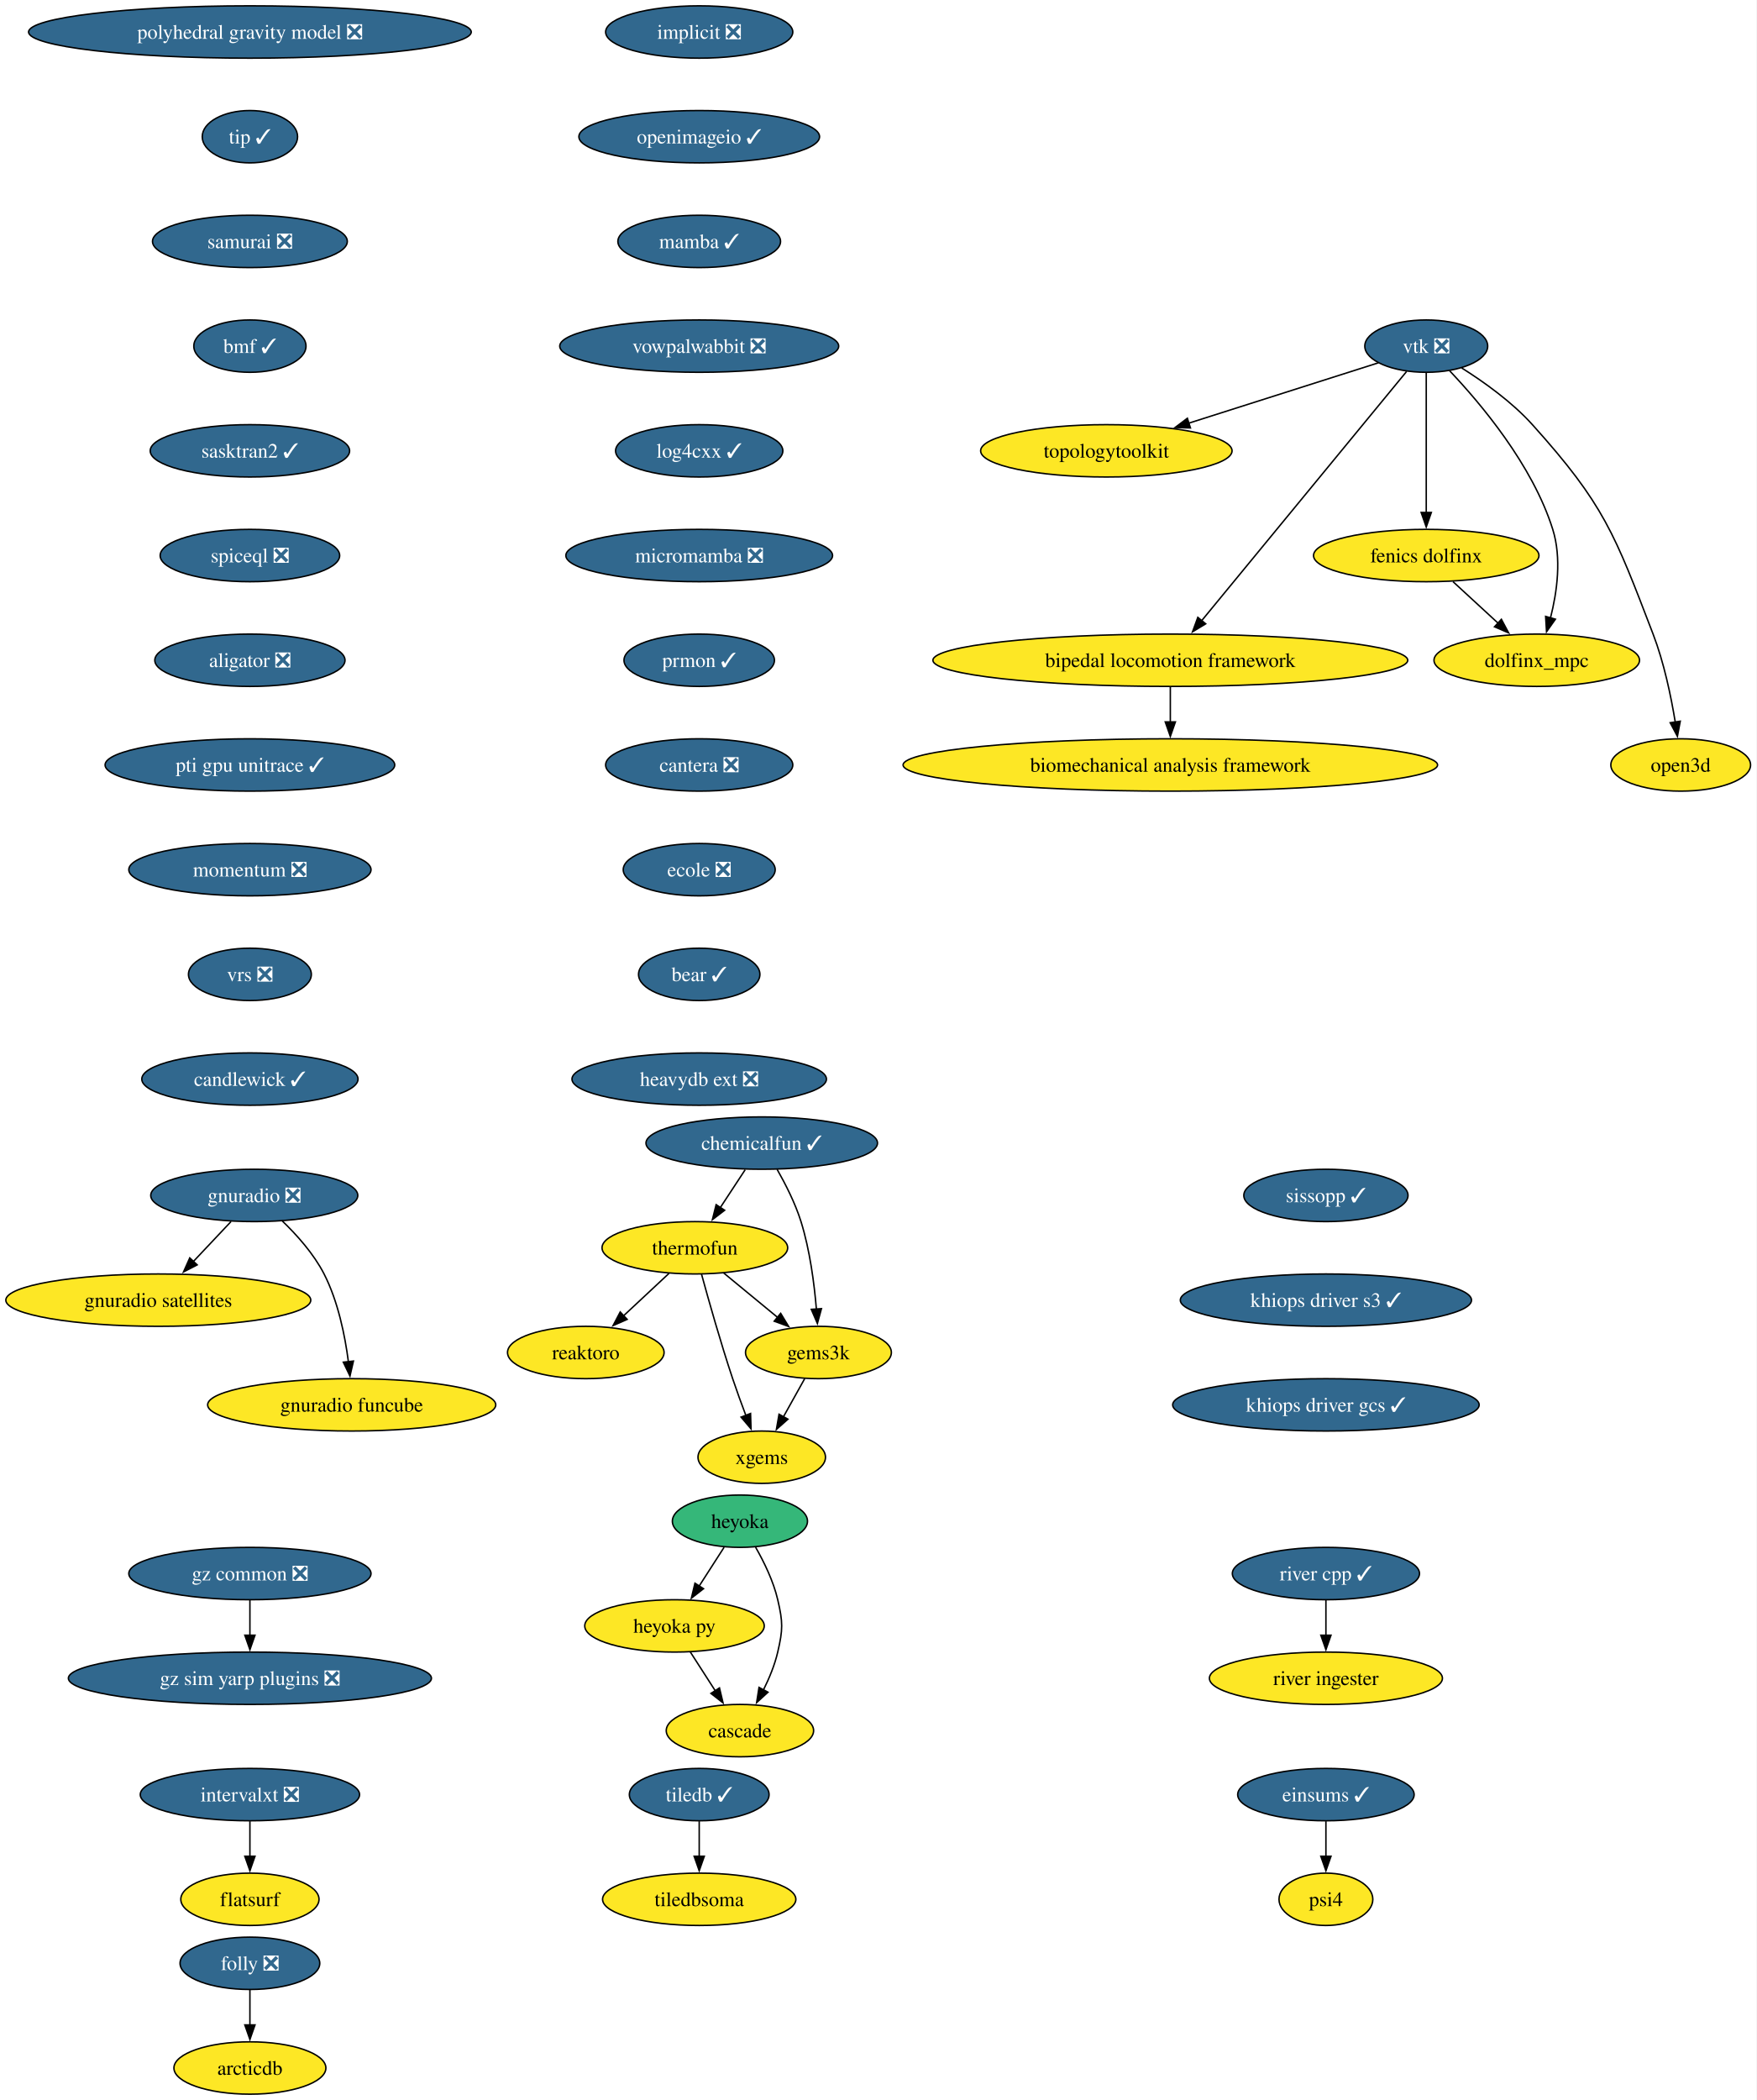
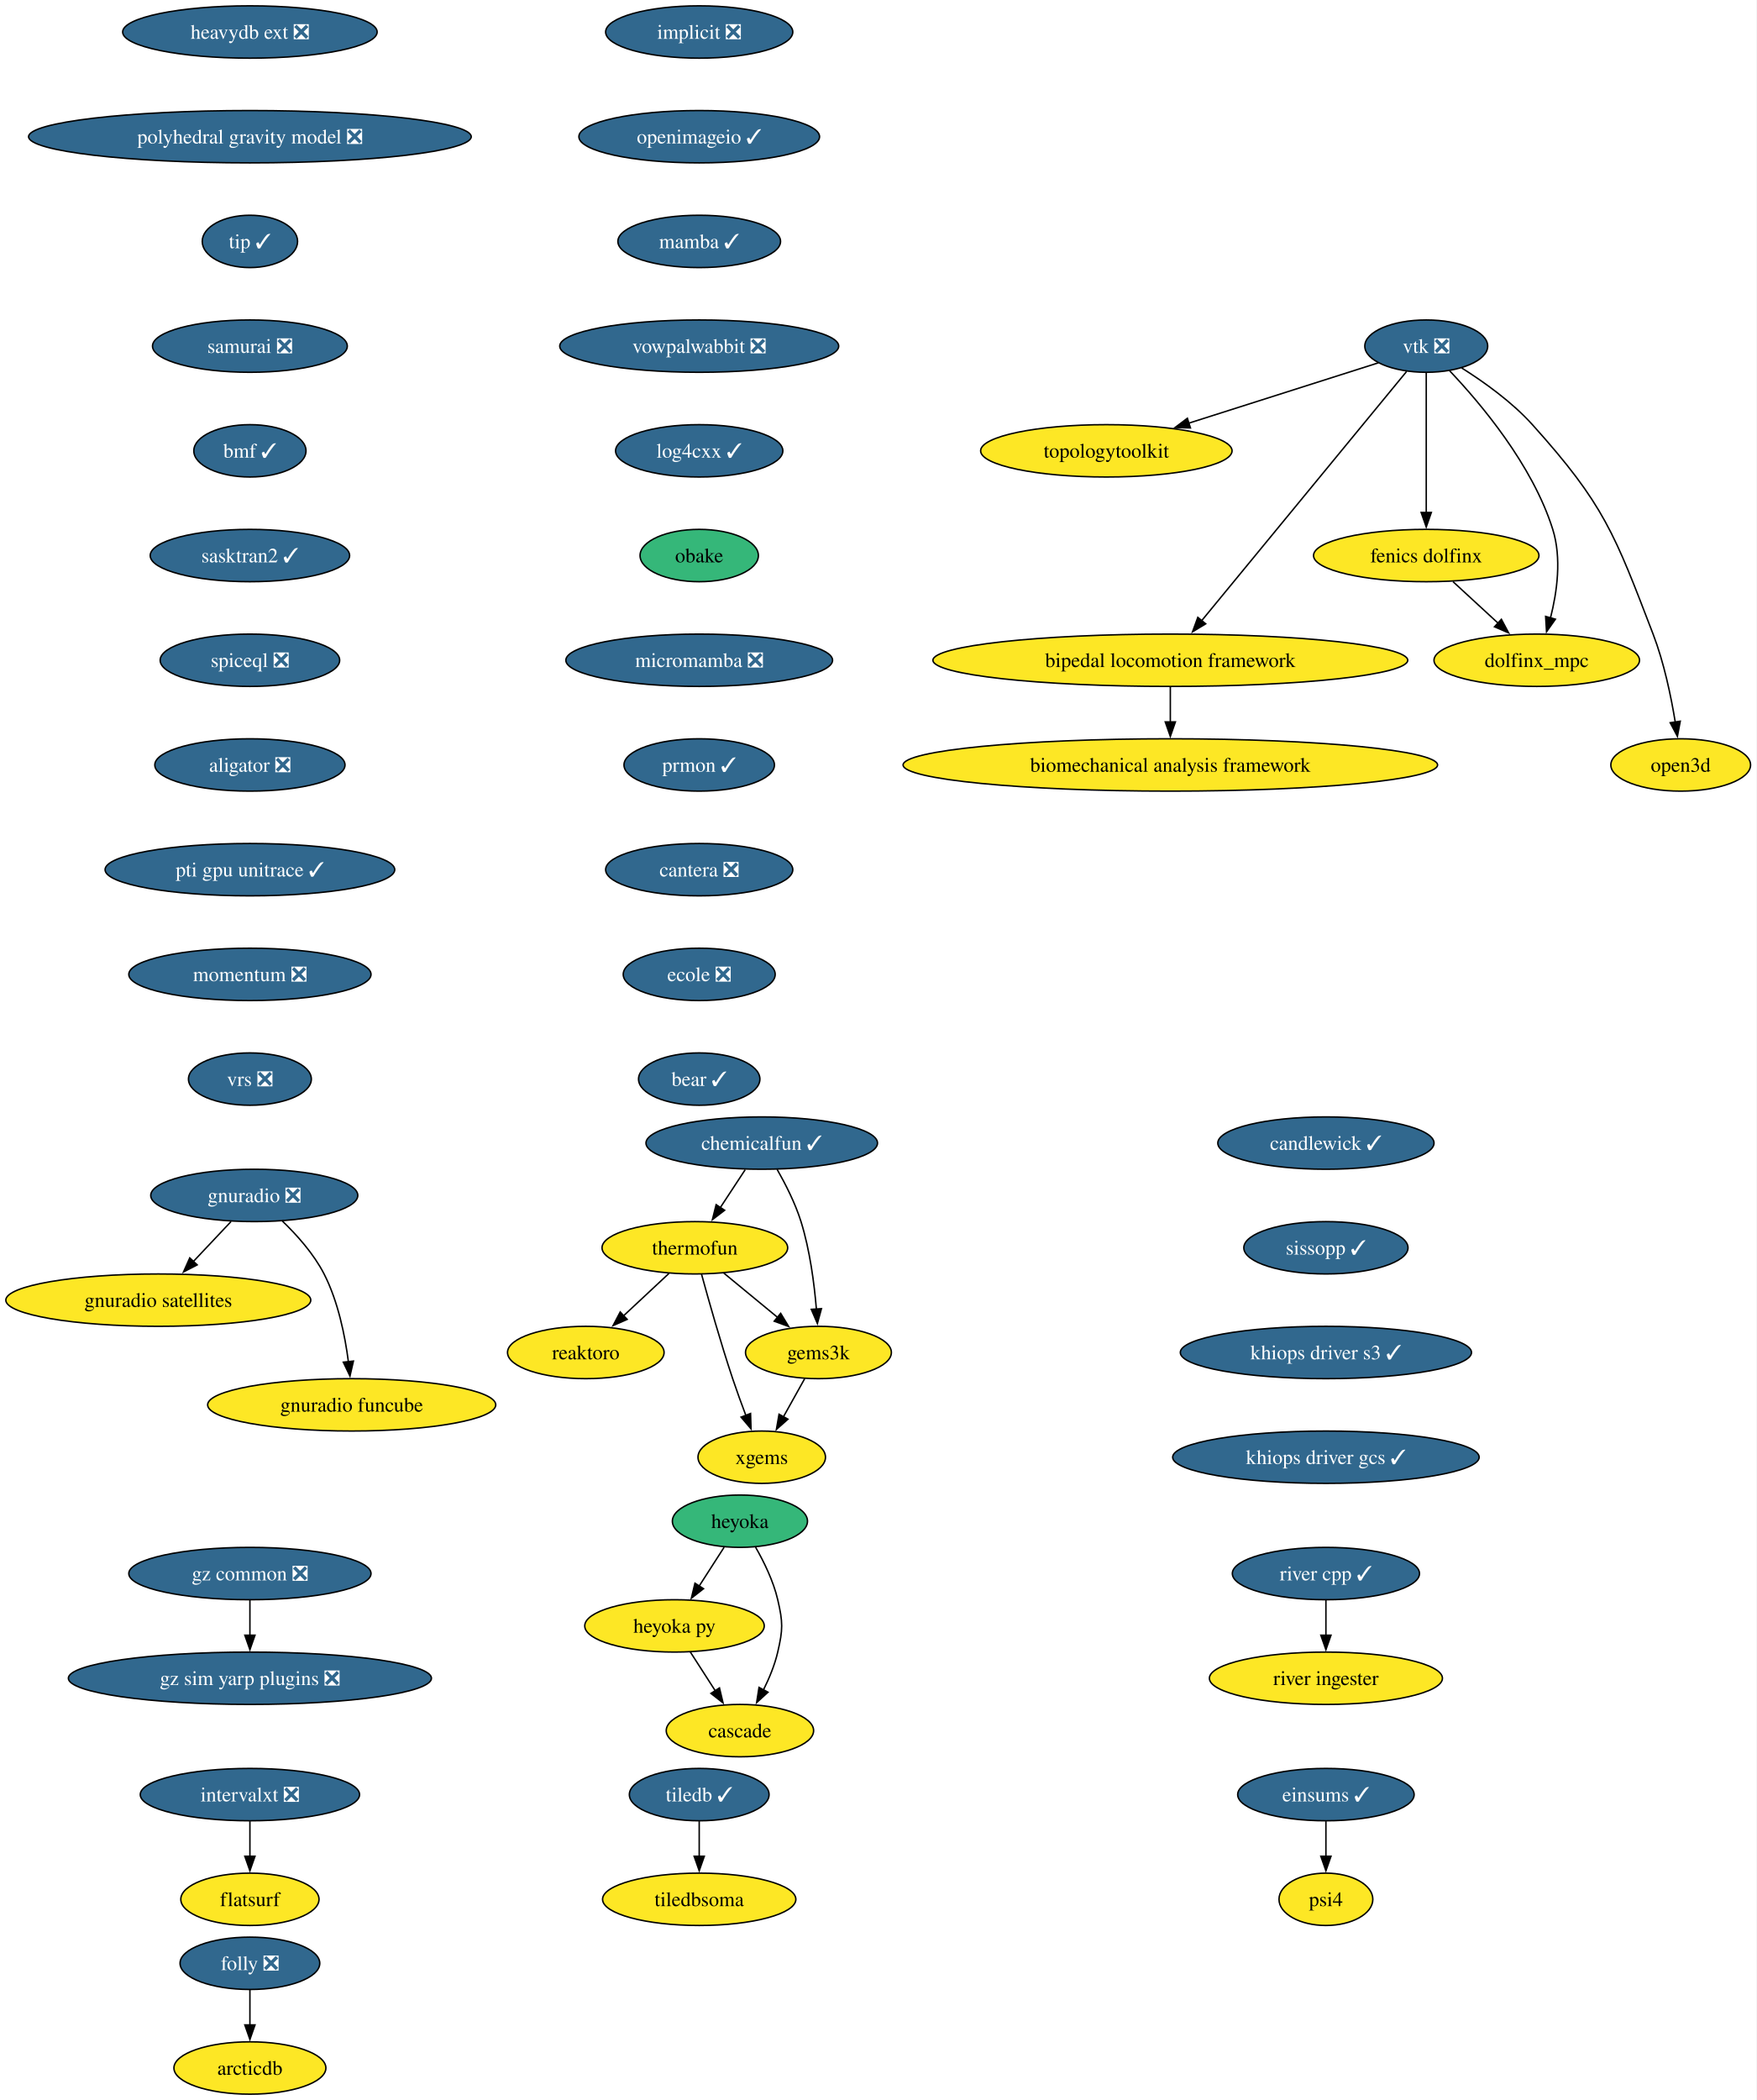
<svg xmlns="http://www.w3.org/2000/svg" xmlns:xlink="http://www.w3.org/1999/xlink" width="1208pt" height="1444pt" viewBox="0.00 0.00 1208.00 1444.00">
  <g id="graph0" class="graph" transform="scale(1 1) rotate(0) translate(4 1440)">
    <polygon fill="white" stroke="none" points="-4,4 -4,-1440 1203.92,-1440 1203.92,4 -4,4" />
    <g id="node1" class="node">
      <g id="a_node1">
        <a xlink:href="https://github.com/conda-forge/implicit-feedstock/pull/111" xlink:title="implicit ❎">
          <ellipse fill="#31688e" stroke="black" cx="476.87" cy="-1418" rx="64.36" ry="18" />
          <text xml:space="preserve" text-anchor="middle" x="476.87" y="-1413.33" font-family="Times,serif" font-size="14.00" fill="white">implicit ❎</text>
        </a>
      </g>
    </g>
    <g id="node2" class="node">
      <g id="a_node2">
        <a xlink:href="https://github.com/conda-forge/openimageio-feedstock/pull/124" xlink:title="openimageio ✓">
          <ellipse fill="#31688e" stroke="black" cx="476.87" cy="-1346" rx="82.77" ry="18" />
          <text xml:space="preserve" text-anchor="middle" x="476.87" y="-1341.33" font-family="Times,serif" font-size="14.00" fill="white">openimageio ✓</text>
        </a>
      </g>
    </g>
    <g id="node13" class="node">
      <g id="a_node13">
        <a xlink:href="https://github.com/conda-forge/mamba-feedstock/pull/355" xlink:title="mamba ✓">
          <ellipse fill="#31688e" stroke="black" cx="476.87" cy="-1274" rx="55.94" ry="18" />
          <text xml:space="preserve" text-anchor="middle" x="476.87" y="-1269.33" font-family="Times,serif" font-size="14.00" fill="white">mamba ✓</text>
        </a>
      </g>
    </g>
    <g id="node3" class="node">
      <g id="a_node3">
        <a xlink:href="https://github.com/conda-forge/tiledb-feedstock/pull/465" xlink:title="tiledb ✓">
          <ellipse fill="#31688e" stroke="black" cx="476.87" cy="-206" rx="48.05" ry="18" />
          <text xml:space="preserve" text-anchor="middle" x="476.87" y="-201.33" font-family="Times,serif" font-size="14.00" fill="white">tiledb ✓</text>
        </a>
      </g>
    </g>
    <g id="node4" class="node">
      <g id="a_node4">
        <a xlink:href="https://github.com/conda-forge/tiledbsoma-feedstock" xlink:title="tiledbsoma">
          <ellipse fill="#fde725" stroke="black" cx="476.87" cy="-134" rx="66.47" ry="18" />
          <text xml:space="preserve" text-anchor="middle" x="476.87" y="-129.32" font-family="Times,serif" font-size="14.00">tiledbsoma</text>
        </a>
      </g>
    </g>
    <g id="edge2" class="edge">
      <path fill="none" stroke="black" d="M476.87,-187.7C476.87,-180.41 476.87,-171.73 476.87,-163.54" />
      <polygon fill="black" stroke="black" points="480.37,-163.62 476.87,-153.62 473.37,-163.62 480.37,-163.62" />
    </g>
    <g id="node5" class="node">
      <g id="a_node5">
        <a xlink:href="https://github.com/conda-forge/vtk-feedstock/pull/411" xlink:title="vtk ❎">
          <ellipse fill="#31688e" stroke="black" cx="976.87" cy="-1202" rx="42.26" ry="18" />
          <text xml:space="preserve" text-anchor="middle" x="976.87" y="-1197.33" font-family="Times,serif" font-size="14.00" fill="white">vtk ❎</text>
        </a>
      </g>
    </g>
    <g id="node6" class="node">
      <g id="a_node6">
        <a xlink:href="https://github.com/conda-forge/topologytoolkit-feedstock" xlink:title="topologytoolkit">
          <ellipse fill="#fde725" stroke="black" cx="756.87" cy="-1130" rx="86.46" ry="18" />
          <text xml:space="preserve" text-anchor="middle" x="756.87" y="-1125.33" font-family="Times,serif" font-size="14.00">topologytoolkit</text>
        </a>
      </g>
    </g>
    <g id="edge3" class="edge">
      <path fill="none" stroke="black" d="M943.94,-1190.52C909.49,-1179.56 854.8,-1162.16 813.43,-1148.99" />
      <polygon fill="black" stroke="black" points="814.71,-1145.73 804.12,-1146.03 812.59,-1152.4 814.71,-1145.73" />
    </g>
    <g id="node7" class="node">
      <g id="a_node7">
        <a xlink:href="https://github.com/conda-forge/fenics-dolfinx-feedstock" xlink:title="fenics dolfinx">
          <ellipse fill="#fde725" stroke="black" cx="976.87" cy="-1058" rx="77.52" ry="18" />
          <text xml:space="preserve" text-anchor="middle" x="976.87" y="-1053.33" font-family="Times,serif" font-size="14.00">fenics dolfinx</text>
        </a>
      </g>
    </g>
    <g id="edge4" class="edge">
      <path fill="none" stroke="black" d="M976.87,-1183.59C976.87,-1159.61 976.87,-1116.14 976.87,-1087.42" />
      <polygon fill="black" stroke="black" points="980.37,-1087.62 976.87,-1077.62 973.37,-1087.62 980.37,-1087.62" />
    </g>
    <g id="node8" class="node">
      <g id="a_node8">
        <a xlink:href="https://github.com/conda-forge/bipedal-locomotion-framework-feedstock" xlink:title="bipedal locomotion framework">
          <ellipse fill="#fde725" stroke="black" cx="800.87" cy="-986" rx="163.27" ry="18" />
          <text xml:space="preserve" text-anchor="middle" x="800.87" y="-981.33" font-family="Times,serif" font-size="14.00">bipedal locomotion framework</text>
        </a>
      </g>
    </g>
    <g id="edge5" class="edge">
      <path fill="none" stroke="black" d="M963.35,-1184.56C932.99,-1147.65 859.19,-1057.91 822.42,-1013.21" />
      <polygon fill="black" stroke="black" points="825.19,-1011.05 816.13,-1005.55 819.78,-1015.5 825.19,-1011.05" />
    </g>
    <g id="node9" class="node">
      <g id="a_node9">
        <a xlink:href="https://github.com/conda-forge/dolfinx_mpc-feedstock" xlink:title="dolfinx_mpc">
          <ellipse fill="#fde725" stroke="black" cx="1052.87" cy="-986" rx="70.68" ry="18" />
          <text xml:space="preserve" text-anchor="middle" x="1052.87" y="-981.33" font-family="Times,serif" font-size="14.00">dolfinx_mpc</text>
        </a>
      </g>
    </g>
    <g id="edge6" class="edge">
      <path fill="none" stroke="black" d="M992.97,-1185.02C1014.04,-1162.83 1049.94,-1120.4 1063.87,-1076 1070.07,-1056.23 1066.86,-1032.97 1062.33,-1015.18" />
      <polygon fill="black" stroke="black" points="1065.7,-1014.23 1059.59,-1005.57 1058.97,-1016.15 1065.7,-1014.23" />
    </g>
    <g id="node10" class="node">
      <g id="a_node10">
        <a xlink:href="https://github.com/conda-forge/open3d-feedstock" xlink:title="open3d">
          <ellipse fill="#fde725" stroke="black" cx="1151.87" cy="-914" rx="48.05" ry="18" />
          <text xml:space="preserve" text-anchor="middle" x="1151.87" y="-909.33" font-family="Times,serif" font-size="14.00">open3d</text>
        </a>
      </g>
    </g>
    <g id="edge7" class="edge">
      <path fill="none" stroke="black" d="M1001.24,-1186.99C1016.49,-1177.39 1035.83,-1163.6 1049.87,-1148 1099.29,-1093.09 1106.39,-1072.96 1132.87,-1004 1140.37,-984.47 1145.2,-961.32 1148.11,-943.53" />
      <polygon fill="black" stroke="black" points="1151.56,-944.09 1149.6,-933.68 1144.64,-943.04 1151.56,-944.09" />
    </g>
    <g id="edge8" class="edge">
      <path fill="none" stroke="black" d="M995.27,-1040.05C1004.6,-1031.46 1016.11,-1020.86 1026.38,-1011.4" />
      <polygon fill="black" stroke="black" points="1028.55,-1014.16 1033.53,-1004.81 1023.8,-1009.01 1028.55,-1014.16" />
    </g>
    <g id="node11" class="node">
      <g id="a_node11">
        <a xlink:href="https://github.com/conda-forge/biomechanical-analysis-framework-feedstock" xlink:title="biomechanical analysis framework">
          <ellipse fill="#fde725" stroke="black" cx="800.87" cy="-914" rx="183.79" ry="18" />
          <text xml:space="preserve" text-anchor="middle" x="800.87" y="-909.33" font-family="Times,serif" font-size="14.00">biomechanical analysis framework</text>
        </a>
      </g>
    </g>
    <g id="edge9" class="edge">
      <path fill="none" stroke="black" d="M800.87,-967.7C800.87,-960.41 800.87,-951.73 800.87,-943.54" />
      <polygon fill="black" stroke="black" points="804.37,-943.62 800.87,-933.62 797.37,-943.62 804.37,-943.62" />
    </g>
    <g id="node12" class="node">
      <g id="a_node12">
        <a xlink:href="https://github.com/conda-forge/reaktoro-feedstock" xlink:title="reaktoro">
          <ellipse fill="#fde725" stroke="black" cx="398.87" cy="-510" rx="53.84" ry="18" />
          <text xml:space="preserve" text-anchor="middle" x="398.87" y="-505.32" font-family="Times,serif" font-size="14.00">reaktoro</text>
        </a>
      </g>
    </g>
    <g id="node14" class="node">
      <g id="a_node14">
        <a xlink:href="https://github.com/conda-forge/vowpalwabbit-feedstock/pull/93" xlink:title="vowpalwabbit ❎">
          <ellipse fill="#31688e" stroke="black" cx="476.87" cy="-1202" rx="95.93" ry="18" />
          <text xml:space="preserve" text-anchor="middle" x="476.87" y="-1197.33" font-family="Times,serif" font-size="14.00" fill="white">vowpalwabbit ❎</text>
        </a>
      </g>
    </g>
    <g id="node18" class="node">
      <g id="a_node18">
        <a xlink:href="https://github.com/conda-forge/log4cxx-feedstock/pull/33" xlink:title="log4cxx ✓">
          <ellipse fill="#31688e" stroke="black" cx="476.87" cy="-1130" rx="57.52" ry="18" />
          <text xml:space="preserve" text-anchor="middle" x="476.87" y="-1125.33" font-family="Times,serif" font-size="14.00" fill="white">log4cxx ✓</text>
        </a>
      </g>
    </g>
    <g id="node15" class="node">
      <g id="a_node15">
        <a xlink:href="https://github.com/conda-forge/thermofun-feedstock" xlink:title="thermofun">
          <ellipse fill="#fde725" stroke="black" cx="473.87" cy="-582" rx="63.84" ry="18" />
          <text xml:space="preserve" text-anchor="middle" x="473.87" y="-577.33" font-family="Times,serif" font-size="14.00">thermofun</text>
        </a>
      </g>
    </g>
    <g id="edge12" class="edge">
      <path fill="none" stroke="black" d="M456.1,-564.41C446.76,-555.69 435.13,-544.85 424.81,-535.21" />
      <polygon fill="black" stroke="black" points="427.32,-532.77 417.62,-528.5 422.55,-537.88 427.32,-532.77" />
    </g>
    <g id="node16" class="node">
      <g id="a_node16">
        <a xlink:href="https://github.com/conda-forge/gems3k-feedstock" xlink:title="gems3k">
          <ellipse fill="#fde725" stroke="black" cx="558.87" cy="-510" rx="50.16" ry="18" />
          <text xml:space="preserve" text-anchor="middle" x="558.87" y="-505.32" font-family="Times,serif" font-size="14.00">gems3k</text>
        </a>
      </g>
    </g>
    <g id="edge13" class="edge">
      <path fill="none" stroke="black" d="M493.59,-564.76C504.61,-555.69 518.53,-544.22 530.68,-534.21" />
      <polygon fill="black" stroke="black" points="532.89,-536.93 538.39,-527.87 528.44,-531.52 532.89,-536.93" />
    </g>
    <g id="node17" class="node">
      <g id="a_node17">
        <a xlink:href="https://github.com/conda-forge/xgems-feedstock" xlink:title="xgems">
          <ellipse fill="#fde725" stroke="black" cx="519.87" cy="-438" rx="43.84" ry="18" />
          <text xml:space="preserve" text-anchor="middle" x="519.87" y="-433.32" font-family="Times,serif" font-size="14.00">xgems</text>
        </a>
      </g>
    </g>
    <g id="edge14" class="edge">
      <path fill="none" stroke="black" d="M478.47,-563.82C483.39,-545.8 491.61,-516.73 499.87,-492 502.66,-483.66 505.94,-474.69 509.02,-466.54" />
      <polygon fill="black" stroke="black" points="512.18,-468.07 512.51,-457.48 505.65,-465.56 512.18,-468.07" />
    </g>
    <g id="edge15" class="edge">
      <path fill="none" stroke="black" d="M549.43,-492.05C545.02,-484.14 539.67,-474.54 534.74,-465.69" />
      <polygon fill="black" stroke="black" points="537.89,-464.14 529.96,-457.11 531.77,-467.55 537.89,-464.14" />
    </g>
    <g id="node19" class="node">
      <g id="a_node19">
-         <a xlink:href="https://github.com/conda-forge/micromamba-feedstock/pull/268" xlink:title="micromamba ❎">
-           <ellipse fill="#31688e" stroke="black" cx="476.87" cy="-1058" rx="91.72" ry="18" />
-           <text xml:space="preserve" text-anchor="middle" x="476.87" y="-1053.33" font-family="Times,serif" font-size="14.00" fill="white">micromamba ❎</text>
-         </a>
-       </g>
-     </g>
-     <g id="node23" class="node">
-       <g id="a_node23">
-         <a xlink:href="https://github.com/conda-forge/prmon-feedstock/pull/32" xlink:title="prmon ✓">
-           <ellipse fill="#31688e" stroke="black" cx="476.87" cy="-986" rx="51.74" ry="18" />
-           <text xml:space="preserve" text-anchor="middle" x="476.87" y="-981.33" font-family="Times,serif" font-size="14.00" fill="white">prmon ✓</text>
+         <a xlink:href="https://github.com/conda-forge/obake-feedstock" xlink:title="obake">
+           <ellipse fill="#35b779" stroke="black" cx="476.87" cy="-1058" rx="40.69" ry="18" />
+           <text xml:space="preserve" text-anchor="middle" x="476.87" y="-1053.33" font-family="Times,serif" font-size="14.00">obake</text>
        </a>
      </g>
    </g>
    <g id="node20" class="node">
      <g id="a_node20">
+         <a xlink:href="https://github.com/conda-forge/micromamba-feedstock/pull/268" xlink:title="micromamba ❎">
+           <ellipse fill="#31688e" stroke="black" cx="476.87" cy="-986" rx="91.72" ry="18" />
+           <text xml:space="preserve" text-anchor="middle" x="476.87" y="-981.33" font-family="Times,serif" font-size="14.00" fill="white">micromamba ❎</text>
+         </a>
+       </g>
+     </g>
+     <g id="node24" class="node">
+       <g id="a_node24">
+         <a xlink:href="https://github.com/conda-forge/prmon-feedstock/pull/32" xlink:title="prmon ✓">
+           <ellipse fill="#31688e" stroke="black" cx="476.87" cy="-914" rx="51.74" ry="18" />
+           <text xml:space="preserve" text-anchor="middle" x="476.87" y="-909.33" font-family="Times,serif" font-size="14.00" fill="white">prmon ✓</text>
+         </a>
+       </g>
+     </g>
+     <g id="node21" class="node">
+       <g id="a_node21">
        <a xlink:href="https://github.com/conda-forge/gnuradio-feedstock/pull/304" xlink:title="gnuradio ❎">
          <ellipse fill="#31688e" stroke="black" cx="170.87" cy="-618" rx="71.2" ry="18" />
          <text xml:space="preserve" text-anchor="middle" x="170.87" y="-613.33" font-family="Times,serif" font-size="14.00" fill="white">gnuradio ❎</text>
        </a>
      </g>
    </g>
-     <g id="node21" class="node">
-       <g id="a_node21">
+     <g id="node22" class="node">
+       <g id="a_node22">
        <a xlink:href="https://github.com/conda-forge/gnuradio-satellites-feedstock" xlink:title="gnuradio satellites">
          <ellipse fill="#fde725" stroke="black" cx="104.87" cy="-546" rx="104.87" ry="18" />
          <text xml:space="preserve" text-anchor="middle" x="104.87" y="-541.33" font-family="Times,serif" font-size="14.00">gnuradio satellites</text>
        </a>
      </g>
    </g>
-     <g id="edge18" class="edge">
+     <g id="edge19" class="edge">
      <path fill="none" stroke="black" d="M154.89,-600.05C147.07,-591.75 137.48,-581.58 128.8,-572.38" />
      <polygon fill="black" stroke="black" points="131.6,-570.25 122.2,-565.38 126.51,-575.05 131.6,-570.25" />
    </g>
-     <g id="node22" class="node">
-       <g id="a_node22">
+     <g id="node23" class="node">
+       <g id="a_node23">
        <a xlink:href="https://github.com/conda-forge/gnuradio-funcube-feedstock" xlink:title="gnuradio funcube">
          <ellipse fill="#fde725" stroke="black" cx="237.87" cy="-474" rx="99.08" ry="18" />
          <text xml:space="preserve" text-anchor="middle" x="237.87" y="-469.32" font-family="Times,serif" font-size="14.00">gnuradio funcube</text>
        </a>
      </g>
    </g>
-     <g id="edge19" class="edge">
+     <g id="edge20" class="edge">
      <path fill="none" stroke="black" d="M189.92,-600.65C200,-590.98 211.74,-577.92 218.87,-564 228.51,-545.17 233.26,-521.69 235.61,-503.58" />
      <polygon fill="black" stroke="black" points="239.07,-504.11 236.68,-493.79 232.11,-503.35 239.07,-504.11" />
    </g>
-     <g id="node24" class="node">
-       <g id="a_node24">
-         <a xlink:href="https://github.com/conda-forge/cantera-feedstock/pull/64" xlink:title="cantera ❎">
-           <ellipse fill="#31688e" stroke="black" cx="476.87" cy="-914" rx="64.36" ry="18" />
-           <text xml:space="preserve" text-anchor="middle" x="476.87" y="-909.33" font-family="Times,serif" font-size="14.00" fill="white">cantera ❎</text>
-         </a>
-       </g>
-     </g>
    <g id="node25" class="node">
      <g id="a_node25">
-         <a xlink:href="https://github.com/conda-forge/ecole-feedstock/pull/48" xlink:title="ecole ❎">
-           <ellipse fill="#31688e" stroke="black" cx="476.87" cy="-842" rx="52.26" ry="18" />
-           <text xml:space="preserve" text-anchor="middle" x="476.87" y="-837.33" font-family="Times,serif" font-size="14.00" fill="white">ecole ❎</text>
-         </a>
-       </g>
-     </g>
-     <g id="node29" class="node">
-       <g id="a_node29">
-         <a xlink:href="https://github.com/conda-forge/bear-feedstock/pull/57" xlink:title="bear ✓">
-           <ellipse fill="#31688e" stroke="black" cx="476.87" cy="-770" rx="41.74" ry="18" />
-           <text xml:space="preserve" text-anchor="middle" x="476.87" y="-765.33" font-family="Times,serif" font-size="14.00" fill="white">bear ✓</text>
+         <a xlink:href="https://github.com/conda-forge/cantera-feedstock/pull/64" xlink:title="cantera ❎">
+           <ellipse fill="#31688e" stroke="black" cx="476.87" cy="-842" rx="64.36" ry="18" />
+           <text xml:space="preserve" text-anchor="middle" x="476.87" y="-837.33" font-family="Times,serif" font-size="14.00" fill="white">cantera ❎</text>
        </a>
      </g>
    </g>
    <g id="node26" class="node">
      <g id="a_node26">
+         <a xlink:href="https://github.com/conda-forge/ecole-feedstock/pull/48" xlink:title="ecole ❎">
+           <ellipse fill="#31688e" stroke="black" cx="476.87" cy="-770" rx="52.26" ry="18" />
+           <text xml:space="preserve" text-anchor="middle" x="476.87" y="-765.33" font-family="Times,serif" font-size="14.00" fill="white">ecole ❎</text>
+         </a>
+       </g>
+     </g>
+     <g id="node30" class="node">
+       <g id="a_node30">
+         <a xlink:href="https://github.com/conda-forge/bear-feedstock/pull/57" xlink:title="bear ✓">
+           <ellipse fill="#31688e" stroke="black" cx="476.87" cy="-698" rx="41.74" ry="18" />
+           <text xml:space="preserve" text-anchor="middle" x="476.87" y="-693.33" font-family="Times,serif" font-size="14.00" fill="white">bear ✓</text>
+         </a>
+       </g>
+     </g>
+     <g id="node27" class="node">
+       <g id="a_node27">
        <a xlink:href="https://github.com/conda-forge/heyoka-feedstock" xlink:title="heyoka">
          <ellipse fill="#35b779" stroke="black" cx="504.87" cy="-394" rx="46.47" ry="18" />
          <text xml:space="preserve" text-anchor="middle" x="504.87" y="-389.32" font-family="Times,serif" font-size="14.00">heyoka</text>
        </a>
      </g>
    </g>
-     <g id="node27" class="node">
-       <g id="a_node27">
+     <g id="node28" class="node">
+       <g id="a_node28">
        <a xlink:href="https://github.com/conda-forge/heyoka.py-feedstock" xlink:title="heyoka py">
          <ellipse fill="#fde725" stroke="black" cx="459.87" cy="-322" rx="61.73" ry="18" />
          <text xml:space="preserve" text-anchor="middle" x="459.87" y="-317.32" font-family="Times,serif" font-size="14.00">heyoka py</text>
        </a>
      </g>
    </g>
-     <g id="edge23" class="edge">
+     <g id="edge24" class="edge">
      <path fill="none" stroke="black" d="M493.98,-376.05C488.84,-368.06 482.58,-358.33 476.84,-349.4" />
      <polygon fill="black" stroke="black" points="479.83,-347.58 471.48,-341.06 473.95,-351.37 479.83,-347.58" />
    </g>
-     <g id="node28" class="node">
-       <g id="a_node28">
+     <g id="node29" class="node">
+       <g id="a_node29">
        <a xlink:href="https://github.com/conda-forge/cascade-feedstock" xlink:title="cascade">
          <ellipse fill="#fde725" stroke="black" cx="504.87" cy="-250" rx="50.68" ry="18" />
          <text xml:space="preserve" text-anchor="middle" x="504.87" y="-245.32" font-family="Times,serif" font-size="14.00">cascade</text>
        </a>
      </g>
    </g>
-     <g id="edge24" class="edge">
+     <g id="edge25" class="edge">
      <path fill="none" stroke="black" d="M515.65,-376.08C521.41,-366.03 527.91,-352.78 530.87,-340 534.49,-324.41 534.49,-319.59 530.87,-304 528.81,-295.11 525.04,-286 521,-277.89" />
      <polygon fill="black" stroke="black" points="524.17,-276.41 516.36,-269.25 518,-279.72 524.17,-276.41" />
    </g>
-     <g id="edge25" class="edge">
+     <g id="edge26" class="edge">
      <path fill="none" stroke="black" d="M470.76,-304.05C475.91,-296.06 482.16,-286.33 487.9,-277.4" />
      <polygon fill="black" stroke="black" points="490.8,-279.37 493.26,-269.06 484.91,-275.58 490.8,-279.37" />
    </g>
-     <g id="node34" class="node">
-       <g id="a_node34">
-         <a xlink:href="https://github.com/conda-forge/heavydb-ext-feedstock/pull/93" xlink:title="heavydb ext ❎">
-           <ellipse fill="#31688e" stroke="black" cx="476.87" cy="-698" rx="87.51" ry="18" />
-           <text xml:space="preserve" text-anchor="middle" x="476.87" y="-693.33" font-family="Times,serif" font-size="14.00" fill="white">heavydb ext ❎</text>
-         </a>
-       </g>
-     </g>
-     <g id="node30" class="node">
-       <g id="a_node30">
+     <g id="node31" class="node">
+       <g id="a_node31">
        <a xlink:href="https://github.com/conda-forge/folly-feedstock/pull/306" xlink:title="folly ❎">
          <ellipse fill="#31688e" stroke="black" cx="167.87" cy="-90" rx="48.05" ry="18" />
          <text xml:space="preserve" text-anchor="middle" x="167.87" y="-85.33" font-family="Times,serif" font-size="14.00" fill="white">folly ❎</text>
        </a>
      </g>
    </g>
-     <g id="node31" class="node">
-       <g id="a_node31">
+     <g id="node32" class="node">
+       <g id="a_node32">
        <a xlink:href="https://github.com/conda-forge/arcticdb-feedstock" xlink:title="arcticdb">
          <ellipse fill="#fde725" stroke="black" cx="167.87" cy="-18" rx="52.26" ry="18" />
          <text xml:space="preserve" text-anchor="middle" x="167.87" y="-13.32" font-family="Times,serif" font-size="14.00">arcticdb</text>
        </a>
      </g>
    </g>
-     <g id="edge27" class="edge">
+     <g id="edge28" class="edge">
      <path fill="none" stroke="black" d="M167.87,-71.7C167.87,-64.41 167.87,-55.73 167.87,-47.54" />
      <polygon fill="black" stroke="black" points="171.37,-47.62 167.87,-37.62 164.37,-47.62 171.37,-47.62" />
    </g>
-     <g id="node32" class="node">
-       <g id="a_node32">
+     <g id="node33" class="node">
+       <g id="a_node33">
        <a xlink:href="https://github.com/conda-forge/intervalxt-feedstock/pull/28" xlink:title="intervalxt ❎">
          <ellipse fill="#31688e" stroke="black" cx="167.87" cy="-206" rx="75.41" ry="18" />
          <text xml:space="preserve" text-anchor="middle" x="167.87" y="-201.33" font-family="Times,serif" font-size="14.00" fill="white">intervalxt ❎</text>
        </a>
      </g>
    </g>
-     <g id="node33" class="node">
-       <g id="a_node33">
+     <g id="node34" class="node">
+       <g id="a_node34">
        <a xlink:href="https://github.com/conda-forge/flatsurf-feedstock" xlink:title="flatsurf">
          <ellipse fill="#fde725" stroke="black" cx="167.87" cy="-134" rx="47.53" ry="18" />
          <text xml:space="preserve" text-anchor="middle" x="167.87" y="-129.32" font-family="Times,serif" font-size="14.00">flatsurf</text>
        </a>
      </g>
    </g>
-     <g id="edge28" class="edge">
+     <g id="edge29" class="edge">
      <path fill="none" stroke="black" d="M167.87,-187.7C167.87,-180.41 167.87,-171.73 167.87,-163.54" />
      <polygon fill="black" stroke="black" points="171.37,-163.62 167.87,-153.62 164.37,-163.62 171.37,-163.62" />
    </g>
    <g id="node35" class="node">
      <g id="a_node35">
        <a xlink:href="https://github.com/conda-forge/chemicalfun-feedstock/pull/24" xlink:title="chemicalfun ✓">
          <ellipse fill="#31688e" stroke="black" cx="519.87" cy="-654" rx="79.62" ry="18" />
          <text xml:space="preserve" text-anchor="middle" x="519.87" y="-649.33" font-family="Times,serif" font-size="14.00" fill="white">chemicalfun ✓</text>
        </a>
      </g>
    </g>
    <g id="edge30" class="edge">
      <path fill="none" stroke="black" d="M508.5,-635.7C503.32,-627.81 497.07,-618.3 491.32,-609.55" />
      <polygon fill="black" stroke="black" points="494.36,-607.8 485.94,-601.37 488.51,-611.65 494.36,-607.8" />
    </g>
    <g id="edge31" class="edge">
      <path fill="none" stroke="black" d="M530.42,-635.96C536.18,-625.87 542.93,-612.62 546.87,-600 552.99,-580.41 555.99,-557.44 557.46,-539.74" />
      <polygon fill="black" stroke="black" points="560.94,-540.16 558.14,-529.94 553.95,-539.67 560.94,-540.16" />
    </g>
    <g id="node36" class="node">
      <g id="a_node36">
        <a xlink:href="https://github.com/conda-forge/river-cpp-feedstock/pull/28" xlink:title="river cpp ✓">
          <ellipse fill="#31688e" stroke="black" cx="907.87" cy="-358" rx="64.36" ry="18" />
          <text xml:space="preserve" text-anchor="middle" x="907.87" y="-353.32" font-family="Times,serif" font-size="14.00" fill="white">river cpp ✓</text>
        </a>
      </g>
    </g>
    <g id="node37" class="node">
      <g id="a_node37">
        <a xlink:href="https://github.com/conda-forge/river-ingester-feedstock" xlink:title="river ingester">
          <ellipse fill="#fde725" stroke="black" cx="907.87" cy="-286" rx="80.14" ry="18" />
          <text xml:space="preserve" text-anchor="middle" x="907.87" y="-281.32" font-family="Times,serif" font-size="14.00">river ingester</text>
        </a>
      </g>
    </g>
    <g id="edge32" class="edge">
      <path fill="none" stroke="black" d="M907.87,-339.7C907.87,-332.41 907.87,-323.73 907.87,-315.54" />
      <polygon fill="black" stroke="black" points="911.37,-315.62 907.87,-305.62 904.37,-315.62 911.37,-315.62" />
    </g>
    <g id="node38" class="node">
      <g id="a_node38">
-         <a xlink:href="https://github.com/conda-forge/polyhedral-gravity-model-feedstock/pull/25" xlink:title="polyhedral gravity model ❎">
-           <ellipse fill="#31688e" stroke="black" cx="167.87" cy="-1418" rx="152.22" ry="18" />
-           <text xml:space="preserve" text-anchor="middle" x="167.87" y="-1413.33" font-family="Times,serif" font-size="14.00" fill="white">polyhedral gravity model ❎</text>
+         <a xlink:href="https://github.com/conda-forge/heavydb-ext-feedstock/pull/93" xlink:title="heavydb ext ❎">
+           <ellipse fill="#31688e" stroke="black" cx="167.87" cy="-1418" rx="87.51" ry="18" />
+           <text xml:space="preserve" text-anchor="middle" x="167.87" y="-1413.33" font-family="Times,serif" font-size="14.00" fill="white">heavydb ext ❎</text>
        </a>
      </g>
    </g>
    <g id="node39" class="node">
      <g id="a_node39">
-         <a xlink:href="https://github.com/conda-forge/tip-feedstock/pull/46" xlink:title="tip ✓">
-           <ellipse fill="#31688e" stroke="black" cx="167.87" cy="-1346" rx="32.79" ry="18" />
-           <text xml:space="preserve" text-anchor="middle" x="167.87" y="-1341.33" font-family="Times,serif" font-size="14.00" fill="white">tip ✓</text>
-         </a>
-       </g>
-     </g>
-     <g id="node42" class="node">
-       <g id="a_node42">
-         <a xlink:href="https://github.com/conda-forge/samurai-feedstock/pull/42" xlink:title="samurai ❎">
-           <ellipse fill="#31688e" stroke="black" cx="167.87" cy="-1274" rx="66.99" ry="18" />
-           <text xml:space="preserve" text-anchor="middle" x="167.87" y="-1269.33" font-family="Times,serif" font-size="14.00" fill="white">samurai ❎</text>
+         <a xlink:href="https://github.com/conda-forge/polyhedral-gravity-model-feedstock/pull/25" xlink:title="polyhedral gravity model ❎">
+           <ellipse fill="#31688e" stroke="black" cx="167.87" cy="-1346" rx="152.22" ry="18" />
+           <text xml:space="preserve" text-anchor="middle" x="167.87" y="-1341.33" font-family="Times,serif" font-size="14.00" fill="white">polyhedral gravity model ❎</text>
        </a>
      </g>
    </g>
    <g id="node40" class="node">
      <g id="a_node40">
+         <a xlink:href="https://github.com/conda-forge/tip-feedstock/pull/46" xlink:title="tip ✓">
+           <ellipse fill="#31688e" stroke="black" cx="167.87" cy="-1274" rx="32.79" ry="18" />
+           <text xml:space="preserve" text-anchor="middle" x="167.87" y="-1269.33" font-family="Times,serif" font-size="14.00" fill="white">tip ✓</text>
+         </a>
+       </g>
+     </g>
+     <g id="node43" class="node">
+       <g id="a_node43">
+         <a xlink:href="https://github.com/conda-forge/samurai-feedstock/pull/42" xlink:title="samurai ❎">
+           <ellipse fill="#31688e" stroke="black" cx="167.87" cy="-1202" rx="66.99" ry="18" />
+           <text xml:space="preserve" text-anchor="middle" x="167.87" y="-1197.33" font-family="Times,serif" font-size="14.00" fill="white">samurai ❎</text>
+         </a>
+       </g>
+     </g>
+     <g id="node41" class="node">
+       <g id="a_node41">
        <a xlink:href="https://github.com/conda-forge/gz-common-feedstock/pull/71" xlink:title="gz common ❎">
          <ellipse fill="#31688e" stroke="black" cx="167.87" cy="-358" rx="83.3" ry="18" />
          <text xml:space="preserve" text-anchor="middle" x="167.87" y="-353.32" font-family="Times,serif" font-size="14.00" fill="white">gz common ❎</text>
        </a>
      </g>
    </g>
-     <g id="node41" class="node">
-       <g id="a_node41">
+     <g id="node42" class="node">
+       <g id="a_node42">
        <a xlink:href="https://github.com/conda-forge/gz-sim-yarp-plugins-feedstock/pull/38" xlink:title="gz sim yarp plugins ❎">
          <ellipse fill="#31688e" stroke="black" cx="167.87" cy="-286" rx="124.86" ry="18" />
          <text xml:space="preserve" text-anchor="middle" x="167.87" y="-281.32" font-family="Times,serif" font-size="14.00" fill="white">gz sim yarp plugins ❎</text>
        </a>
      </g>
    </g>
-     <g id="edge34" class="edge">
+     <g id="edge35" class="edge">
      <path fill="none" stroke="black" d="M167.87,-339.7C167.87,-332.41 167.87,-323.73 167.87,-315.54" />
      <polygon fill="black" stroke="black" points="171.37,-315.62 167.87,-305.62 164.37,-315.62 171.37,-315.62" />
    </g>
-     <g id="node43" class="node">
-       <g id="a_node43">
-         <a xlink:href="https://github.com/conda-forge/bmf-feedstock/pull/42" xlink:title="bmf ✓">
-           <ellipse fill="#31688e" stroke="black" cx="167.87" cy="-1202" rx="38.58" ry="18" />
-           <text xml:space="preserve" text-anchor="middle" x="167.87" y="-1197.33" font-family="Times,serif" font-size="14.00" fill="white">bmf ✓</text>
-         </a>
-       </g>
-     </g>
-     <g id="node46" class="node">
-       <g id="a_node46">
-         <a xlink:href="https://github.com/conda-forge/sasktran2-feedstock/pull/39" xlink:title="sasktran2 ✓">
-           <ellipse fill="#31688e" stroke="black" cx="167.87" cy="-1130" rx="68.57" ry="18" />
-           <text xml:space="preserve" text-anchor="middle" x="167.87" y="-1125.33" font-family="Times,serif" font-size="14.00" fill="white">sasktran2 ✓</text>
-         </a>
-       </g>
-     </g>
    <g id="node44" class="node">
      <g id="a_node44">
+         <a xlink:href="https://github.com/conda-forge/bmf-feedstock/pull/42" xlink:title="bmf ✓">
+           <ellipse fill="#31688e" stroke="black" cx="167.87" cy="-1130" rx="38.58" ry="18" />
+           <text xml:space="preserve" text-anchor="middle" x="167.87" y="-1125.33" font-family="Times,serif" font-size="14.00" fill="white">bmf ✓</text>
+         </a>
+       </g>
+     </g>
+     <g id="node47" class="node">
+       <g id="a_node47">
+         <a xlink:href="https://github.com/conda-forge/sasktran2-feedstock/pull/39" xlink:title="sasktran2 ✓">
+           <ellipse fill="#31688e" stroke="black" cx="167.87" cy="-1058" rx="68.57" ry="18" />
+           <text xml:space="preserve" text-anchor="middle" x="167.87" y="-1053.33" font-family="Times,serif" font-size="14.00" fill="white">sasktran2 ✓</text>
+         </a>
+       </g>
+     </g>
+     <g id="node45" class="node">
+       <g id="a_node45">
        <a xlink:href="https://github.com/conda-forge/psi4-feedstock" xlink:title="psi4">
          <ellipse fill="#fde725" stroke="black" cx="907.87" cy="-134" rx="32.27" ry="18" />
          <text xml:space="preserve" text-anchor="middle" x="907.87" y="-129.32" font-family="Times,serif" font-size="14.00">psi4</text>
        </a>
      </g>
    </g>
-     <g id="node45" class="node">
-       <g id="a_node45">
+     <g id="node46" class="node">
+       <g id="a_node46">
        <a xlink:href="https://github.com/conda-forge/einsums-feedstock/pull/31" xlink:title="einsums ✓">
          <ellipse fill="#31688e" stroke="black" cx="907.87" cy="-206" rx="60.68" ry="18" />
          <text xml:space="preserve" text-anchor="middle" x="907.87" y="-201.33" font-family="Times,serif" font-size="14.00" fill="white">einsums ✓</text>
        </a>
      </g>
    </g>
-     <g id="edge37" class="edge">
+     <g id="edge38" class="edge">
      <path fill="none" stroke="black" d="M907.87,-187.7C907.87,-180.41 907.87,-171.73 907.87,-163.54" />
      <polygon fill="black" stroke="black" points="911.37,-163.62 907.87,-153.62 904.37,-163.62 911.37,-163.62" />
    </g>
-     <g id="node47" class="node">
-       <g id="a_node47">
-         <a xlink:href="https://github.com/conda-forge/spiceql-feedstock/pull/44" xlink:title="spiceql ❎">
-           <ellipse fill="#31688e" stroke="black" cx="167.87" cy="-1058" rx="61.73" ry="18" />
-           <text xml:space="preserve" text-anchor="middle" x="167.87" y="-1053.33" font-family="Times,serif" font-size="14.00" fill="white">spiceql ❎</text>
-         </a>
-       </g>
-     </g>
    <g id="node48" class="node">
      <g id="a_node48">
-         <a xlink:href="https://github.com/conda-forge/aligator-feedstock/pull/65" xlink:title="aligator ❎">
-           <ellipse fill="#31688e" stroke="black" cx="167.87" cy="-986" rx="65.41" ry="18" />
-           <text xml:space="preserve" text-anchor="middle" x="167.87" y="-981.33" font-family="Times,serif" font-size="14.00" fill="white">aligator ❎</text>
+         <a xlink:href="https://github.com/conda-forge/spiceql-feedstock/pull/44" xlink:title="spiceql ❎">
+           <ellipse fill="#31688e" stroke="black" cx="167.87" cy="-986" rx="61.73" ry="18" />
+           <text xml:space="preserve" text-anchor="middle" x="167.87" y="-981.33" font-family="Times,serif" font-size="14.00" fill="white">spiceql ❎</text>
        </a>
      </g>
    </g>
    <g id="node49" class="node">
      <g id="a_node49">
-         <a xlink:href="https://github.com/conda-forge/pti-gpu-unitrace-feedstock/pull/22" xlink:title="pti gpu unitrace ✓">
-           <ellipse fill="#31688e" stroke="black" cx="167.87" cy="-914" rx="99.61" ry="18" />
-           <text xml:space="preserve" text-anchor="middle" x="167.87" y="-909.33" font-family="Times,serif" font-size="14.00" fill="white">pti gpu unitrace ✓</text>
+         <a xlink:href="https://github.com/conda-forge/aligator-feedstock/pull/65" xlink:title="aligator ❎">
+           <ellipse fill="#31688e" stroke="black" cx="167.87" cy="-914" rx="65.41" ry="18" />
+           <text xml:space="preserve" text-anchor="middle" x="167.87" y="-909.33" font-family="Times,serif" font-size="14.00" fill="white">aligator ❎</text>
        </a>
      </g>
    </g>
    <g id="node50" class="node">
      <g id="a_node50">
-         <a xlink:href="https://github.com/conda-forge/momentum-feedstock/pull/207" xlink:title="momentum ❎">
-           <ellipse fill="#31688e" stroke="black" cx="167.87" cy="-842" rx="83.3" ry="18" />
-           <text xml:space="preserve" text-anchor="middle" x="167.87" y="-837.33" font-family="Times,serif" font-size="14.00" fill="white">momentum ❎</text>
+         <a xlink:href="https://github.com/conda-forge/pti-gpu-unitrace-feedstock/pull/22" xlink:title="pti gpu unitrace ✓">
+           <ellipse fill="#31688e" stroke="black" cx="167.87" cy="-842" rx="99.61" ry="18" />
+           <text xml:space="preserve" text-anchor="middle" x="167.87" y="-837.33" font-family="Times,serif" font-size="14.00" fill="white">pti gpu unitrace ✓</text>
        </a>
      </g>
    </g>
    <g id="node51" class="node">
      <g id="a_node51">
-         <a xlink:href="https://github.com/conda-forge/vrs-feedstock/pull/15" xlink:title="vrs ❎">
-           <ellipse fill="#31688e" stroke="black" cx="167.87" cy="-770" rx="42.26" ry="18" />
-           <text xml:space="preserve" text-anchor="middle" x="167.87" y="-765.33" font-family="Times,serif" font-size="14.00" fill="white">vrs ❎</text>
+         <a xlink:href="https://github.com/conda-forge/momentum-feedstock/pull/207" xlink:title="momentum ❎">
+           <ellipse fill="#31688e" stroke="black" cx="167.87" cy="-770" rx="83.3" ry="18" />
+           <text xml:space="preserve" text-anchor="middle" x="167.87" y="-765.33" font-family="Times,serif" font-size="14.00" fill="white">momentum ❎</text>
        </a>
      </g>
    </g>
    <g id="node52" class="node">
      <g id="a_node52">
-         <a xlink:href="https://github.com/conda-forge/candlewick-feedstock/pull/33" xlink:title="candlewick ✓">
-           <ellipse fill="#31688e" stroke="black" cx="167.87" cy="-698" rx="74.36" ry="18" />
-           <text xml:space="preserve" text-anchor="middle" x="167.87" y="-693.33" font-family="Times,serif" font-size="14.00" fill="white">candlewick ✓</text>
+         <a xlink:href="https://github.com/conda-forge/vrs-feedstock/pull/15" xlink:title="vrs ❎">
+           <ellipse fill="#31688e" stroke="black" cx="167.87" cy="-698" rx="42.26" ry="18" />
+           <text xml:space="preserve" text-anchor="middle" x="167.87" y="-693.33" font-family="Times,serif" font-size="14.00" fill="white">vrs ❎</text>
        </a>
      </g>
    </g>
    <g id="node53" class="node">
      <g id="a_node53">
-         <a xlink:href="https://github.com/conda-forge/sissopp-feedstock/pull/13" xlink:title="sissopp ✓">
-           <ellipse fill="#31688e" stroke="black" cx="907.87" cy="-618" rx="56.47" ry="18" />
-           <text xml:space="preserve" text-anchor="middle" x="907.87" y="-613.33" font-family="Times,serif" font-size="14.00" fill="white">sissopp ✓</text>
+         <a xlink:href="https://github.com/conda-forge/candlewick-feedstock/pull/33" xlink:title="candlewick ✓">
+           <ellipse fill="#31688e" stroke="black" cx="907.87" cy="-654" rx="74.36" ry="18" />
+           <text xml:space="preserve" text-anchor="middle" x="907.87" y="-649.33" font-family="Times,serif" font-size="14.00" fill="white">candlewick ✓</text>
        </a>
      </g>
    </g>
    <g id="node54" class="node">
      <g id="a_node54">
-         <a xlink:href="https://github.com/conda-forge/khiops-driver-s3-feedstock/pull/2" xlink:title="khiops driver s3 ✓">
-           <ellipse fill="#31688e" stroke="black" cx="907.87" cy="-546" rx="100.14" ry="18" />
-           <text xml:space="preserve" text-anchor="middle" x="907.87" y="-541.33" font-family="Times,serif" font-size="14.00" fill="white">khiops driver s3 ✓</text>
+         <a xlink:href="https://github.com/conda-forge/sissopp-feedstock/pull/13" xlink:title="sissopp ✓">
+           <ellipse fill="#31688e" stroke="black" cx="907.87" cy="-582" rx="56.47" ry="18" />
+           <text xml:space="preserve" text-anchor="middle" x="907.87" y="-577.33" font-family="Times,serif" font-size="14.00" fill="white">sissopp ✓</text>
        </a>
      </g>
    </g>
    <g id="node55" class="node">
      <g id="a_node55">
+         <a xlink:href="https://github.com/conda-forge/khiops-driver-s3-feedstock/pull/2" xlink:title="khiops driver s3 ✓">
+           <ellipse fill="#31688e" stroke="black" cx="907.87" cy="-510" rx="100.14" ry="18" />
+           <text xml:space="preserve" text-anchor="middle" x="907.87" y="-505.32" font-family="Times,serif" font-size="14.00" fill="white">khiops driver s3 ✓</text>
+         </a>
+       </g>
+     </g>
+     <g id="node56" class="node">
+       <g id="a_node56">
        <a xlink:href="https://github.com/conda-forge/khiops-driver-gcs-feedstock/pull/4" xlink:title="khiops driver gcs ✓">
-           <ellipse fill="#31688e" stroke="black" cx="907.87" cy="-474" rx="105.4" ry="18" />
-           <text xml:space="preserve" text-anchor="middle" x="907.87" y="-469.32" font-family="Times,serif" font-size="14.00" fill="white">khiops driver gcs ✓</text>
+           <ellipse fill="#31688e" stroke="black" cx="907.87" cy="-438" rx="105.4" ry="18" />
+           <text xml:space="preserve" text-anchor="middle" x="907.87" y="-433.32" font-family="Times,serif" font-size="14.00" fill="white">khiops driver gcs ✓</text>
        </a>
      </g>
    </g>
  </g>
</svg>
